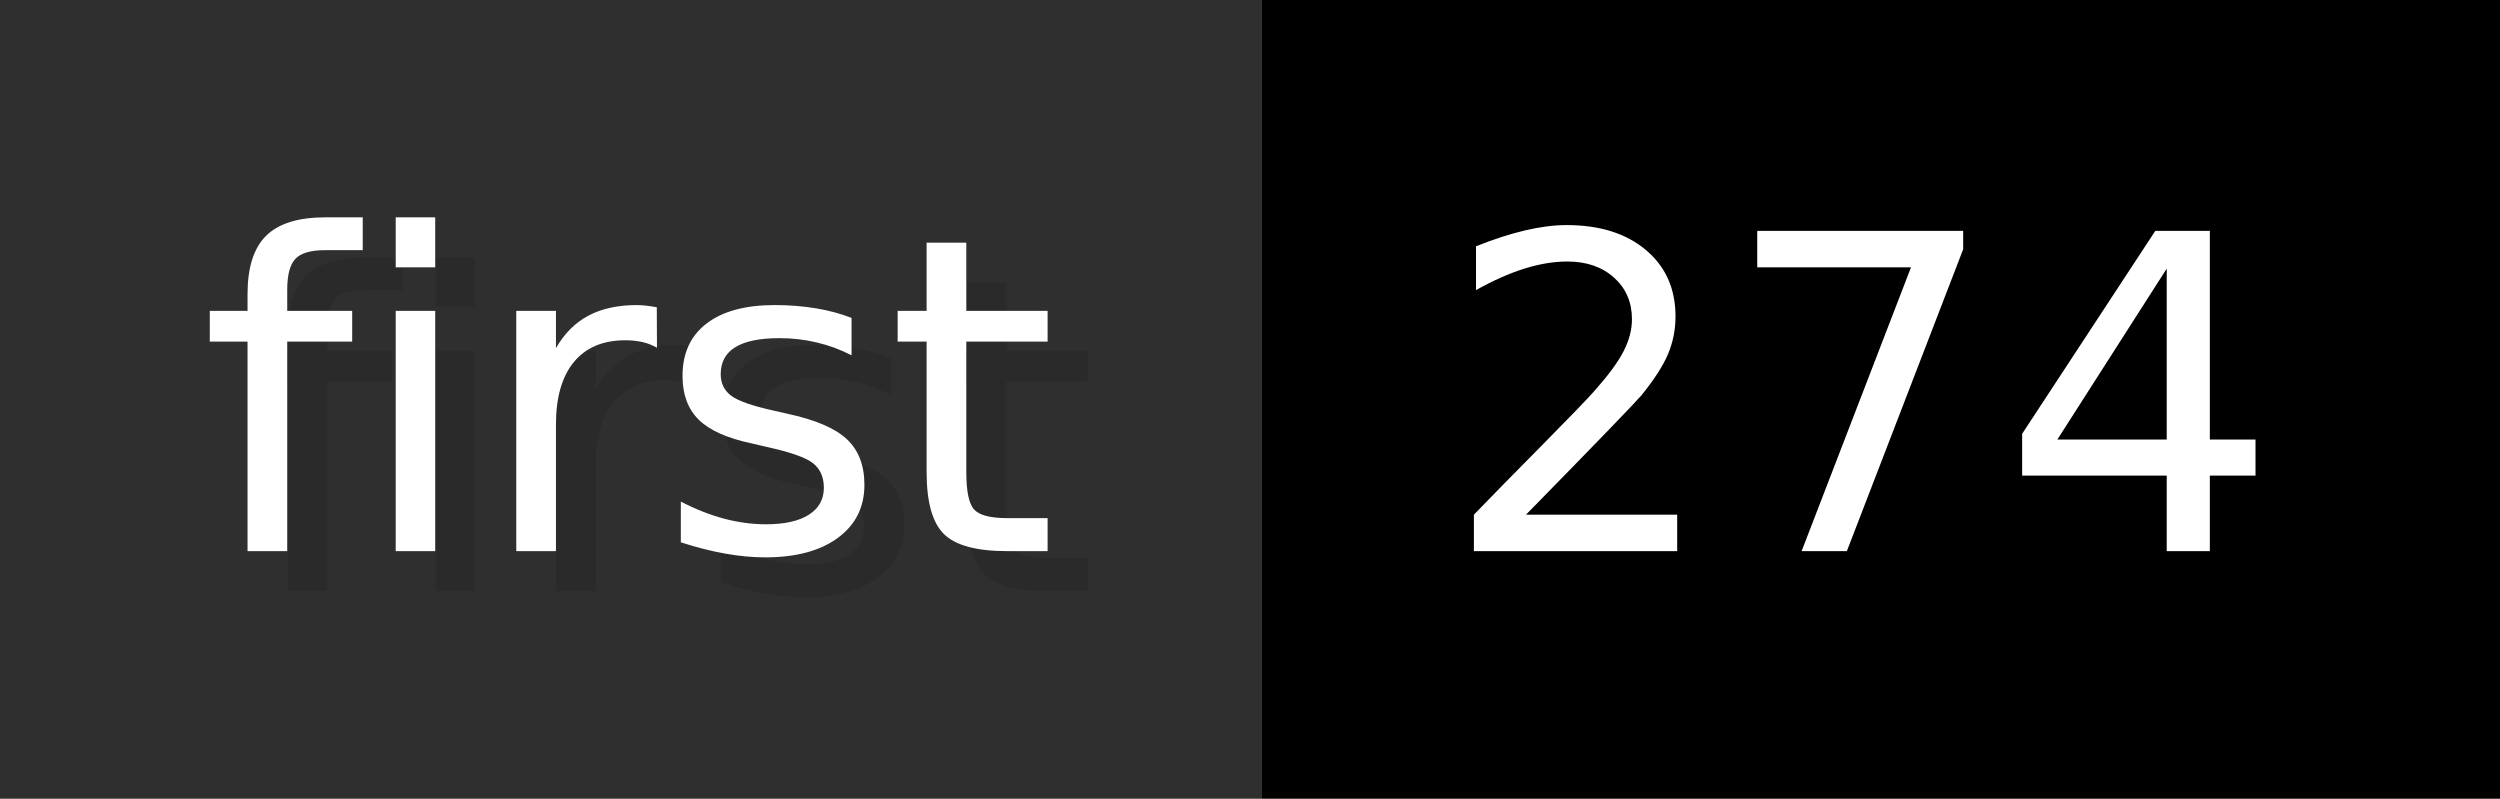
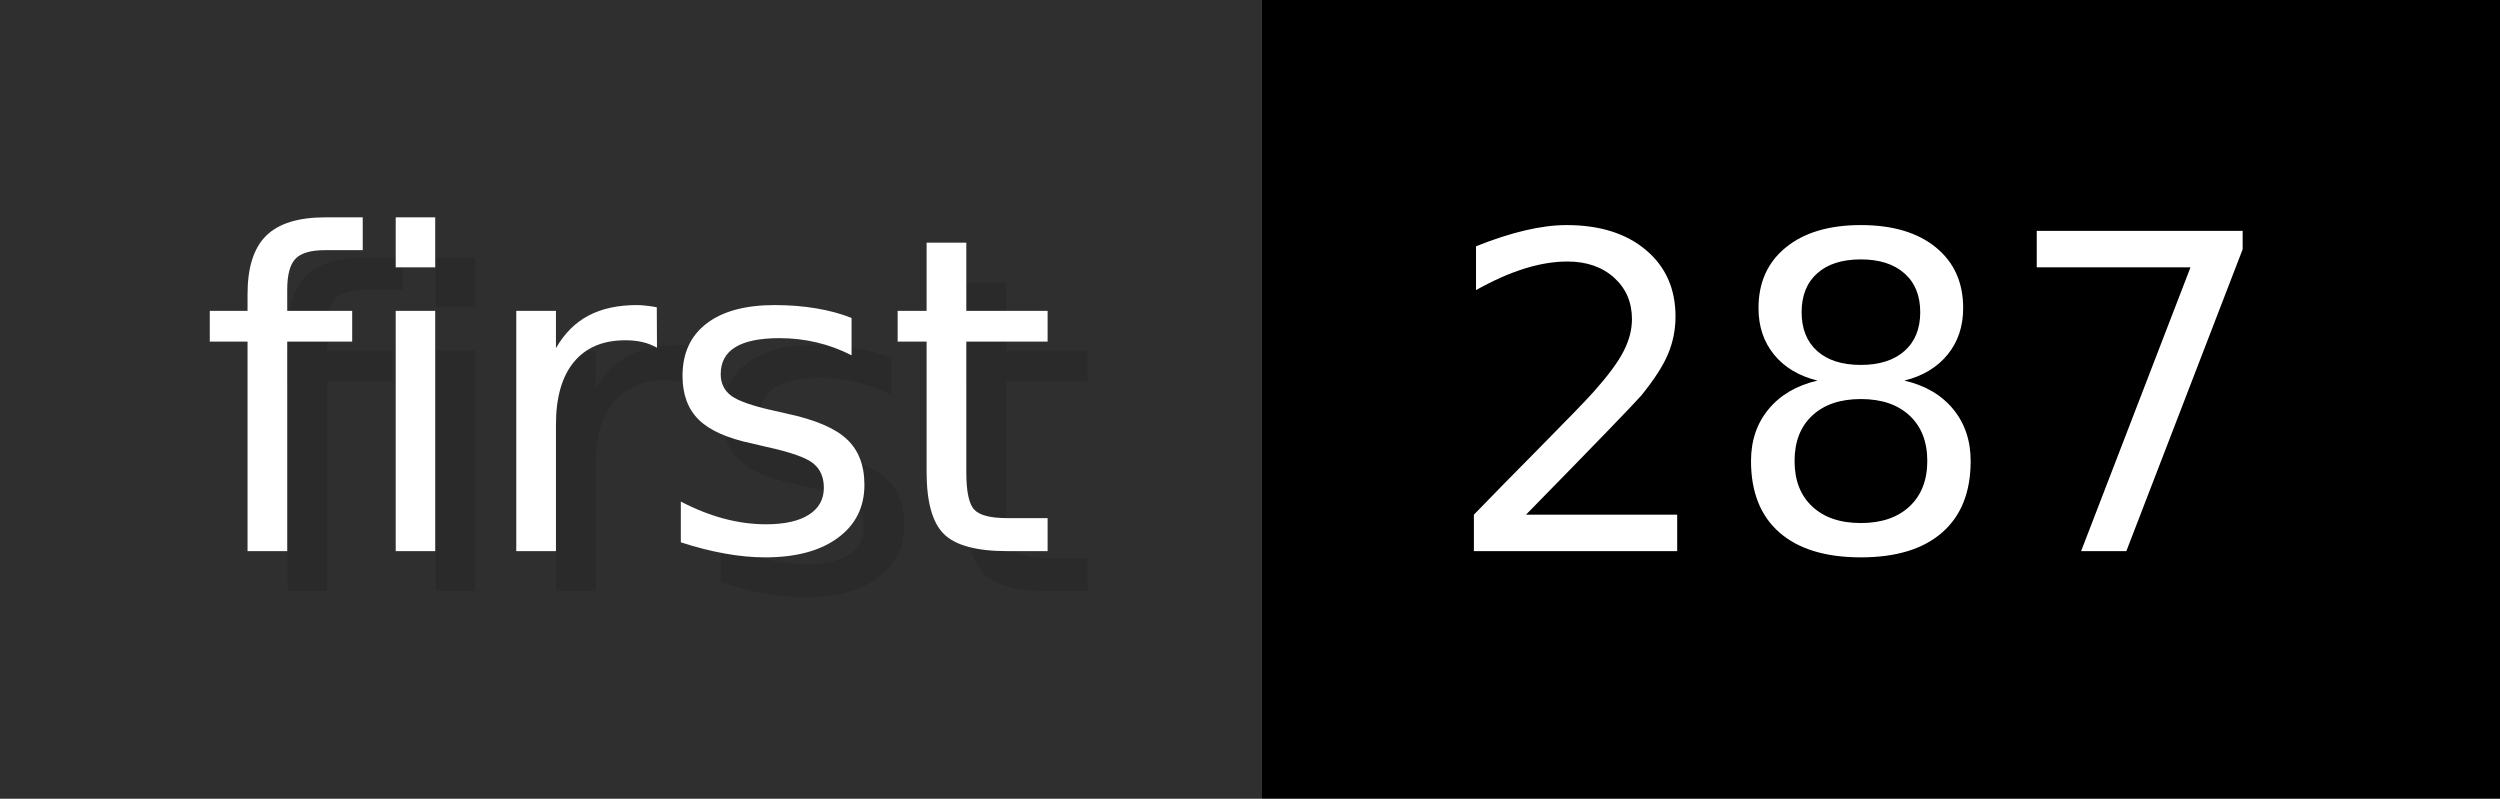
- <svg xmlns="http://www.w3.org/2000/svg" width="62.6" height="20" viewBox="0 0 626 200" role="img" aria-label="first: 274">
+ <svg xmlns="http://www.w3.org/2000/svg" width="62.6" height="20" viewBox="0 0 626 200" role="img" aria-label="first: 287">
  <g>
    <rect fill="#2F2F2F" width="316" height="200" />
    <rect fill="#" x="316" width="310" height="200" />
  </g>
  <g aria-hidden="true" fill="#fff" text-anchor="start" font-family="Verdana,DejaVu Sans,sans-serif" font-size="110">
    <text x="60" y="148" textLength="216" fill="#000" opacity="0.1">first</text>
    <text x="50" y="138" textLength="216">first</text>
-     <text x="371" y="148" textLength="210" fill="#000" opacity="0.1">274</text>
-     <text x="361" y="138" textLength="210">274</text>
+     <text x="371" y="148" textLength="210" fill="#000" opacity="0.1">287</text>
+     <text x="361" y="138" textLength="210">287</text>
  </g>
</svg>
